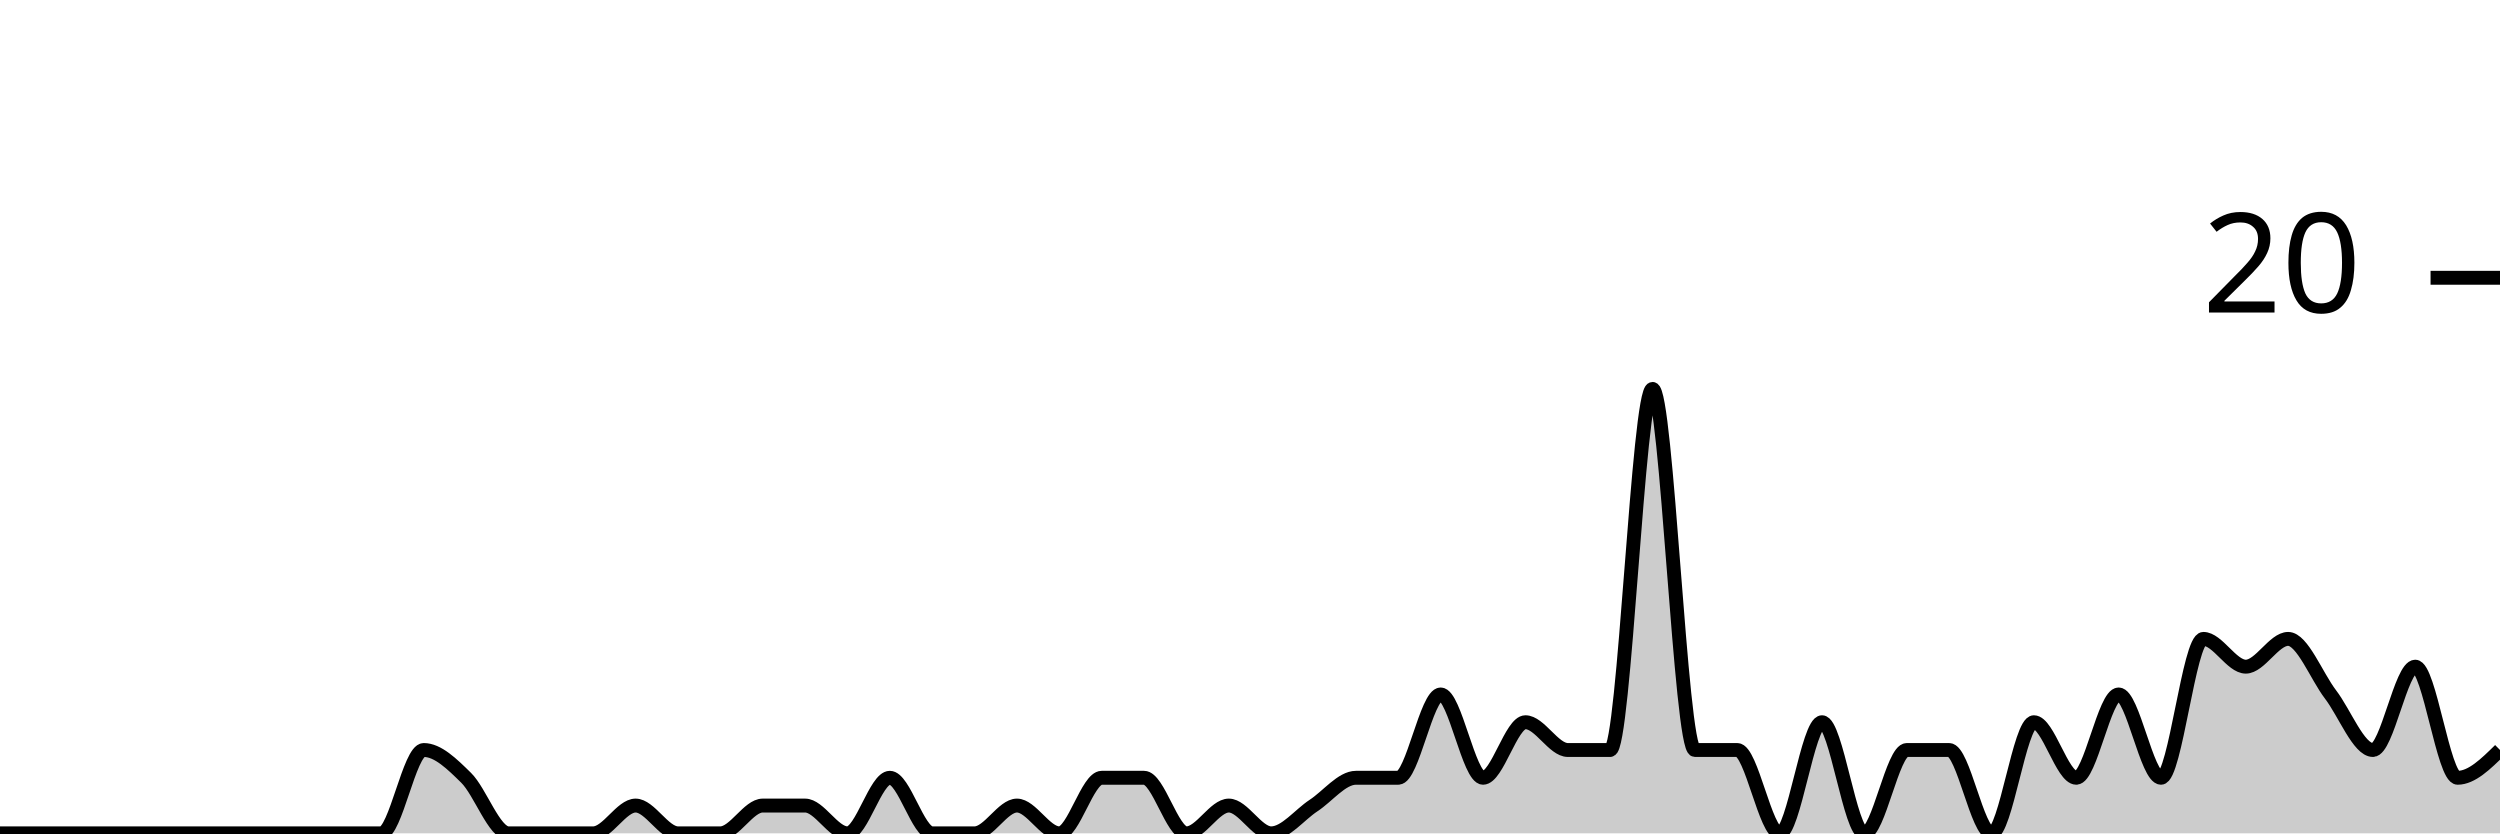
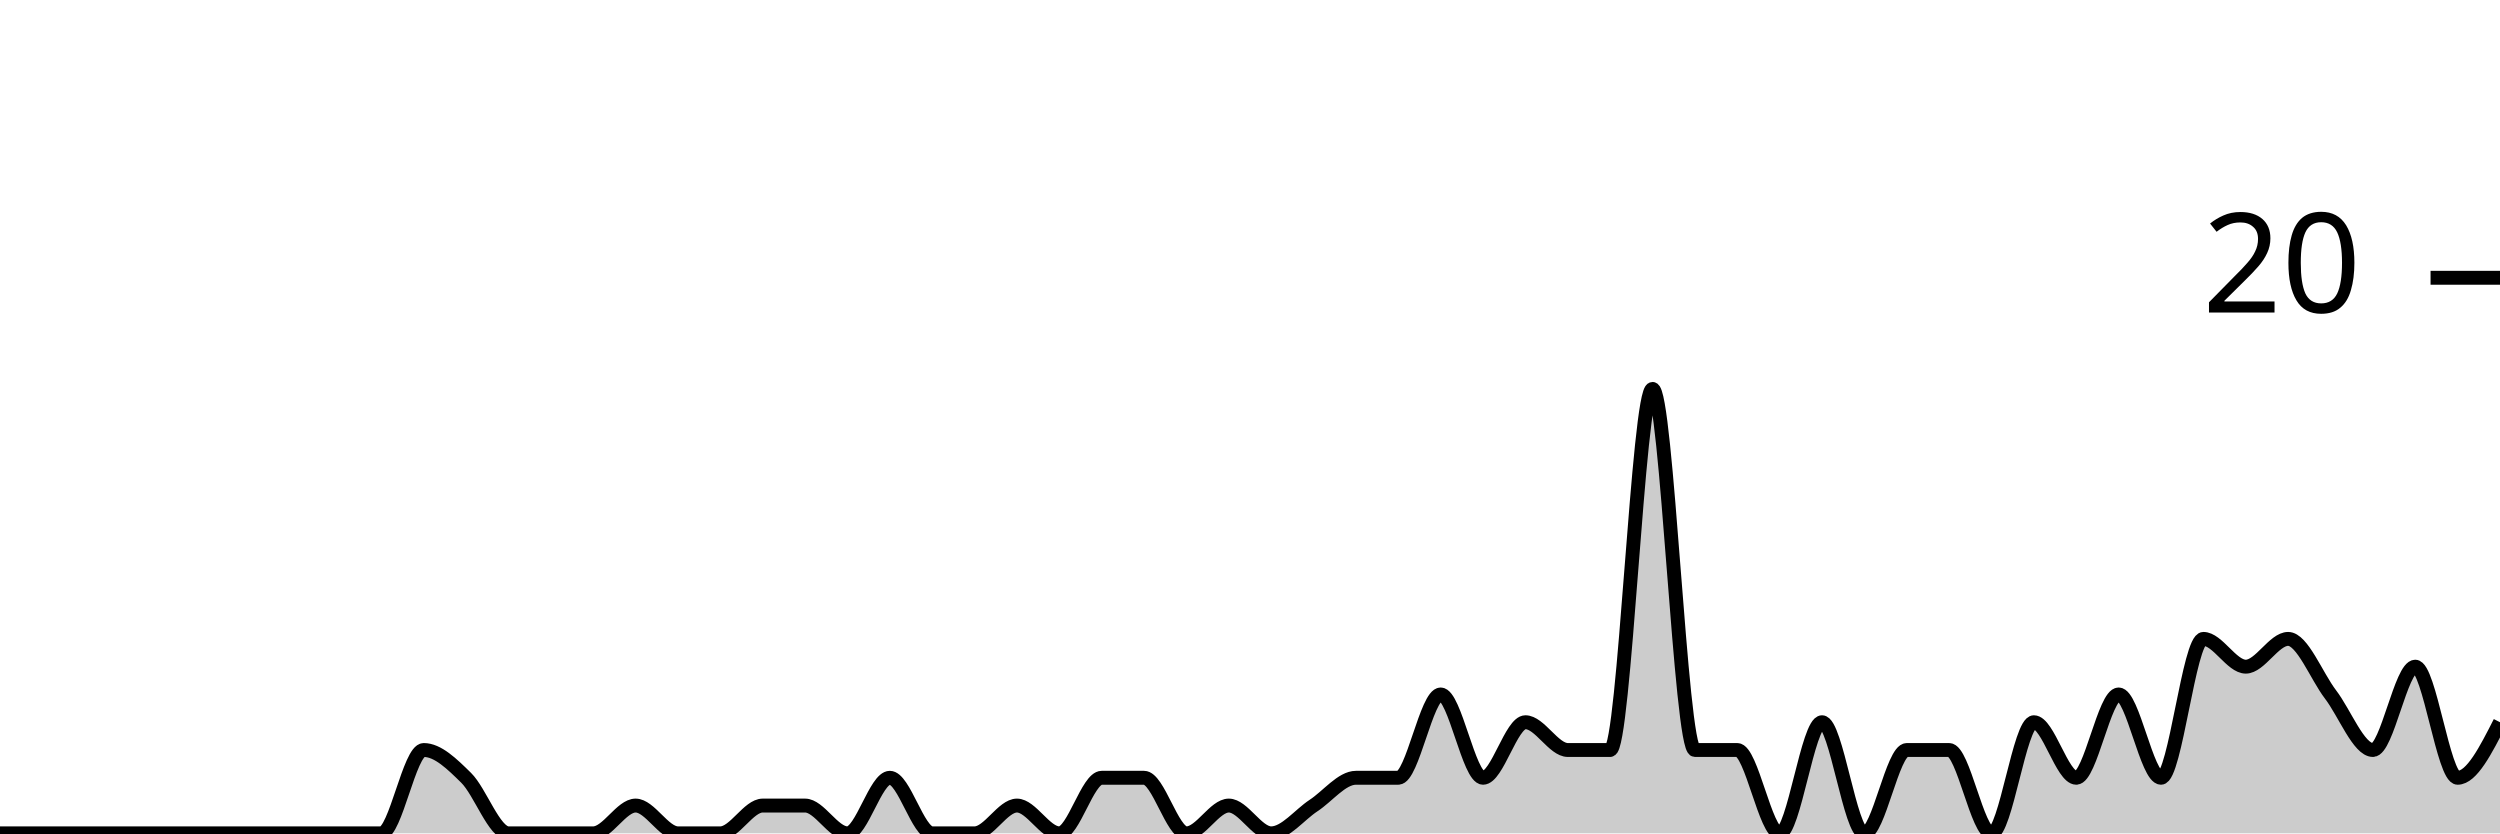
<svg xmlns="http://www.w3.org/2000/svg" viewBox="0 0 180 60">
  <g transform="translate(0,20)">
-     <path class="area" fill="rgba(0, 0, 0, 0.2)" d="M0,40C1.017,40,2.034,40,3.051,40C4.068,40,5.085,40,6.102,40C7.119,40,8.136,40,9.153,40C10.169,40,11.186,40,12.203,40C13.22,40,14.237,40,15.254,40C16.271,40,17.288,40,18.305,40C19.322,40,20.339,40,21.356,40C22.373,40,23.39,40,24.407,40C25.424,40,26.441,40,27.458,40C28.475,40,29.492,34,30.508,34C31.525,34,32.542,35,33.559,36C34.576,37,35.593,40,36.61,40C37.627,40,38.644,40,39.661,40C40.678,40,41.695,40,42.712,40C43.729,40,44.746,38,45.763,38C46.78,38,47.797,40,48.814,40C49.831,40,50.847,40,51.864,40C52.881,40,53.898,38,54.915,38C55.932,38,56.949,38,57.966,38C58.983,38,60,40,61.017,40C62.034,40,63.051,36,64.068,36C65.085,36,66.102,40,67.119,40C68.136,40,69.153,40,70.169,40C71.186,40,72.203,38,73.22,38C74.237,38,75.254,40,76.271,40C77.288,40,78.305,36,79.322,36C80.339,36,81.356,36,82.373,36C83.39,36,84.407,40,85.424,40C86.441,40,87.458,38,88.475,38C89.492,38,90.508,40,91.525,40C92.542,40,93.559,38.667,94.576,38C95.593,37.333,96.61,36,97.627,36C98.644,36,99.661,36,100.678,36C101.695,36,102.712,30,103.729,30C104.746,30,105.763,36,106.78,36C107.797,36,108.814,32,109.831,32C110.847,32,111.864,34,112.881,34C113.898,34,114.915,34,115.932,34C116.949,34,117.966,8,118.983,8C120,8,121.017,34,122.034,34C123.051,34,124.068,34,125.085,34C126.102,34,127.119,40,128.136,40C129.153,40,130.169,32,131.186,32C132.203,32,133.22,40,134.237,40C135.254,40,136.271,34,137.288,34C138.305,34,139.322,34,140.339,34C141.356,34,142.373,40,143.39,40C144.407,40,145.424,32,146.441,32C147.458,32,148.475,36,149.492,36C150.508,36,151.525,30,152.542,30C153.559,30,154.576,36,155.593,36C156.61,36,157.627,26,158.644,26C159.661,26,160.678,28,161.695,28C162.712,28,163.729,26,164.746,26C165.763,26,166.78,28.667,167.797,30C168.814,31.333,169.831,34,170.847,34C171.864,34,172.881,28,173.898,28C174.915,28,175.932,36,176.949,36C177.966,36,178.983,35,180,34L180,40C178.983,40,177.966,40,176.949,40C175.932,40,174.915,40,173.898,40C172.881,40,171.864,40,170.847,40C169.831,40,168.814,40,167.797,40C166.78,40,165.763,40,164.746,40C163.729,40,162.712,40,161.695,40C160.678,40,159.661,40,158.644,40C157.627,40,156.61,40,155.593,40C154.576,40,153.559,40,152.542,40C151.525,40,150.508,40,149.492,40C148.475,40,147.458,40,146.441,40C145.424,40,144.407,40,143.39,40C142.373,40,141.356,40,140.339,40C139.322,40,138.305,40,137.288,40C136.271,40,135.254,40,134.237,40C133.22,40,132.203,40,131.186,40C130.169,40,129.153,40,128.136,40C127.119,40,126.102,40,125.085,40C124.068,40,123.051,40,122.034,40C121.017,40,120,40,118.983,40C117.966,40,116.949,40,115.932,40C114.915,40,113.898,40,112.881,40C111.864,40,110.847,40,109.831,40C108.814,40,107.797,40,106.78,40C105.763,40,104.746,40,103.729,40C102.712,40,101.695,40,100.678,40C99.661,40,98.644,40,97.627,40C96.61,40,95.593,40,94.576,40C93.559,40,92.542,40,91.525,40C90.508,40,89.492,40,88.475,40C87.458,40,86.441,40,85.424,40C84.407,40,83.39,40,82.373,40C81.356,40,80.339,40,79.322,40C78.305,40,77.288,40,76.271,40C75.254,40,74.237,40,73.22,40C72.203,40,71.186,40,70.169,40C69.153,40,68.136,40,67.119,40C66.102,40,65.085,40,64.068,40C63.051,40,62.034,40,61.017,40C60,40,58.983,40,57.966,40C56.949,40,55.932,40,54.915,40C53.898,40,52.881,40,51.864,40C50.847,40,49.831,40,48.814,40C47.797,40,46.78,40,45.763,40C44.746,40,43.729,40,42.712,40C41.695,40,40.678,40,39.661,40C38.644,40,37.627,40,36.61,40C35.593,40,34.576,40,33.559,40C32.542,40,31.525,40,30.508,40C29.492,40,28.475,40,27.458,40C26.441,40,25.424,40,24.407,40C23.39,40,22.373,40,21.356,40C20.339,40,19.322,40,18.305,40C17.288,40,16.271,40,15.254,40C14.237,40,13.22,40,12.203,40C11.186,40,10.169,40,9.153,40C8.136,40,7.119,40,6.102,40C5.085,40,4.068,40,3.051,40C2.034,40,1.017,40,0,40Z" />
-     <path class="line" stroke="black" fill="none" d="M0,40C1.017,40,2.034,40,3.051,40C4.068,40,5.085,40,6.102,40C7.119,40,8.136,40,9.153,40C10.169,40,11.186,40,12.203,40C13.22,40,14.237,40,15.254,40C16.271,40,17.288,40,18.305,40C19.322,40,20.339,40,21.356,40C22.373,40,23.39,40,24.407,40C25.424,40,26.441,40,27.458,40C28.475,40,29.492,34,30.508,34C31.525,34,32.542,35,33.559,36C34.576,37,35.593,40,36.61,40C37.627,40,38.644,40,39.661,40C40.678,40,41.695,40,42.712,40C43.729,40,44.746,38,45.763,38C46.78,38,47.797,40,48.814,40C49.831,40,50.847,40,51.864,40C52.881,40,53.898,38,54.915,38C55.932,38,56.949,38,57.966,38C58.983,38,60,40,61.017,40C62.034,40,63.051,36,64.068,36C65.085,36,66.102,40,67.119,40C68.136,40,69.153,40,70.169,40C71.186,40,72.203,38,73.22,38C74.237,38,75.254,40,76.271,40C77.288,40,78.305,36,79.322,36C80.339,36,81.356,36,82.373,36C83.39,36,84.407,40,85.424,40C86.441,40,87.458,38,88.475,38C89.492,38,90.508,40,91.525,40C92.542,40,93.559,38.667,94.576,38C95.593,37.333,96.61,36,97.627,36C98.644,36,99.661,36,100.678,36C101.695,36,102.712,30,103.729,30C104.746,30,105.763,36,106.78,36C107.797,36,108.814,32,109.831,32C110.847,32,111.864,34,112.881,34C113.898,34,114.915,34,115.932,34C116.949,34,117.966,8,118.983,8C120,8,121.017,34,122.034,34C123.051,34,124.068,34,125.085,34C126.102,34,127.119,40,128.136,40C129.153,40,130.169,32,131.186,32C132.203,32,133.22,40,134.237,40C135.254,40,136.271,34,137.288,34C138.305,34,139.322,34,140.339,34C141.356,34,142.373,40,143.39,40C144.407,40,145.424,32,146.441,32C147.458,32,148.475,36,149.492,36C150.508,36,151.525,30,152.542,30C153.559,30,154.576,36,155.593,36C156.61,36,157.627,26,158.644,26C159.661,26,160.678,28,161.695,28C162.712,28,163.729,26,164.746,26C165.763,26,166.78,28.667,167.797,30C168.814,31.333,169.831,34,170.847,34C171.864,34,172.881,28,173.898,28C174.915,28,175.932,36,176.949,36C177.966,36,178.983,35,180,34" />
+     <path class="area" fill="rgba(0, 0, 0, 0.2)" d="M0,40C1.017,40,2.034,40,3.051,40C4.068,40,5.085,40,6.102,40C7.119,40,8.136,40,9.153,40C10.169,40,11.186,40,12.203,40C13.22,40,14.237,40,15.254,40C16.271,40,17.288,40,18.305,40C19.322,40,20.339,40,21.356,40C22.373,40,23.39,40,24.407,40C25.424,40,26.441,40,27.458,40C28.475,40,29.492,34,30.508,34C31.525,34,32.542,35,33.559,36C34.576,37,35.593,40,36.61,40C37.627,40,38.644,40,39.661,40C40.678,40,41.695,40,42.712,40C43.729,40,44.746,38,45.763,38C46.78,38,47.797,40,48.814,40C49.831,40,50.847,40,51.864,40C52.881,40,53.898,38,54.915,38C55.932,38,56.949,38,57.966,38C58.983,38,60,40,61.017,40C62.034,40,63.051,36,64.068,36C65.085,36,66.102,40,67.119,40C68.136,40,69.153,40,70.169,40C71.186,40,72.203,38,73.22,38C74.237,38,75.254,40,76.271,40C77.288,40,78.305,36,79.322,36C80.339,36,81.356,36,82.373,36C83.39,36,84.407,40,85.424,40C86.441,40,87.458,38,88.475,38C89.492,38,90.508,40,91.525,40C92.542,40,93.559,38.667,94.576,38C95.593,37.333,96.61,36,97.627,36C98.644,36,99.661,36,100.678,36C101.695,36,102.712,30,103.729,30C104.746,30,105.763,36,106.78,36C107.797,36,108.814,32,109.831,32C110.847,32,111.864,34,112.881,34C113.898,34,114.915,34,115.932,34C116.949,34,117.966,8,118.983,8C120,8,121.017,34,122.034,34C123.051,34,124.068,34,125.085,34C126.102,34,127.119,40,128.136,40C129.153,40,130.169,32,131.186,32C132.203,32,133.22,40,134.237,40C135.254,40,136.271,34,137.288,34C138.305,34,139.322,34,140.339,34C141.356,34,142.373,40,143.39,40C144.407,40,145.424,32,146.441,32C147.458,32,148.475,36,149.492,36C150.508,36,151.525,30,152.542,30C153.559,30,154.576,36,155.593,36C156.61,36,157.627,26,158.644,26C159.661,26,160.678,28,161.695,28C162.712,28,163.729,26,164.746,26C165.763,26,166.78,28.667,167.797,30C168.814,31.333,169.831,34,170.847,34C171.864,34,172.881,28,173.898,28C174.915,28,175.932,36,176.949,36C177.966,36,178.983,34,180,32L180,40C178.983,40,177.966,40,176.949,40C175.932,40,174.915,40,173.898,40C172.881,40,171.864,40,170.847,40C169.831,40,168.814,40,167.797,40C166.78,40,165.763,40,164.746,40C163.729,40,162.712,40,161.695,40C160.678,40,159.661,40,158.644,40C157.627,40,156.61,40,155.593,40C154.576,40,153.559,40,152.542,40C151.525,40,150.508,40,149.492,40C148.475,40,147.458,40,146.441,40C145.424,40,144.407,40,143.39,40C142.373,40,141.356,40,140.339,40C139.322,40,138.305,40,137.288,40C136.271,40,135.254,40,134.237,40C133.22,40,132.203,40,131.186,40C130.169,40,129.153,40,128.136,40C127.119,40,126.102,40,125.085,40C124.068,40,123.051,40,122.034,40C121.017,40,120,40,118.983,40C117.966,40,116.949,40,115.932,40C114.915,40,113.898,40,112.881,40C111.864,40,110.847,40,109.831,40C108.814,40,107.797,40,106.78,40C105.763,40,104.746,40,103.729,40C102.712,40,101.695,40,100.678,40C99.661,40,98.644,40,97.627,40C96.61,40,95.593,40,94.576,40C93.559,40,92.542,40,91.525,40C90.508,40,89.492,40,88.475,40C87.458,40,86.441,40,85.424,40C84.407,40,83.39,40,82.373,40C81.356,40,80.339,40,79.322,40C78.305,40,77.288,40,76.271,40C75.254,40,74.237,40,73.22,40C72.203,40,71.186,40,70.169,40C69.153,40,68.136,40,67.119,40C66.102,40,65.085,40,64.068,40C63.051,40,62.034,40,61.017,40C60,40,58.983,40,57.966,40C56.949,40,55.932,40,54.915,40C53.898,40,52.881,40,51.864,40C50.847,40,49.831,40,48.814,40C47.797,40,46.78,40,45.763,40C44.746,40,43.729,40,42.712,40C41.695,40,40.678,40,39.661,40C38.644,40,37.627,40,36.61,40C35.593,40,34.576,40,33.559,40C32.542,40,31.525,40,30.508,40C29.492,40,28.475,40,27.458,40C26.441,40,25.424,40,24.407,40C23.39,40,22.373,40,21.356,40C20.339,40,19.322,40,18.305,40C17.288,40,16.271,40,15.254,40C14.237,40,13.22,40,12.203,40C11.186,40,10.169,40,9.153,40C8.136,40,7.119,40,6.102,40C5.085,40,4.068,40,3.051,40C2.034,40,1.017,40,0,40Z" />
+     <path class="line" stroke="black" fill="none" d="M0,40C1.017,40,2.034,40,3.051,40C4.068,40,5.085,40,6.102,40C7.119,40,8.136,40,9.153,40C10.169,40,11.186,40,12.203,40C13.22,40,14.237,40,15.254,40C16.271,40,17.288,40,18.305,40C19.322,40,20.339,40,21.356,40C22.373,40,23.39,40,24.407,40C25.424,40,26.441,40,27.458,40C28.475,40,29.492,34,30.508,34C31.525,34,32.542,35,33.559,36C34.576,37,35.593,40,36.61,40C37.627,40,38.644,40,39.661,40C40.678,40,41.695,40,42.712,40C43.729,40,44.746,38,45.763,38C46.78,38,47.797,40,48.814,40C49.831,40,50.847,40,51.864,40C52.881,40,53.898,38,54.915,38C55.932,38,56.949,38,57.966,38C58.983,38,60,40,61.017,40C62.034,40,63.051,36,64.068,36C65.085,36,66.102,40,67.119,40C68.136,40,69.153,40,70.169,40C71.186,40,72.203,38,73.22,38C74.237,38,75.254,40,76.271,40C77.288,40,78.305,36,79.322,36C80.339,36,81.356,36,82.373,36C83.39,36,84.407,40,85.424,40C86.441,40,87.458,38,88.475,38C89.492,38,90.508,40,91.525,40C92.542,40,93.559,38.667,94.576,38C95.593,37.333,96.61,36,97.627,36C98.644,36,99.661,36,100.678,36C101.695,36,102.712,30,103.729,30C104.746,30,105.763,36,106.78,36C107.797,36,108.814,32,109.831,32C110.847,32,111.864,34,112.881,34C113.898,34,114.915,34,115.932,34C116.949,34,117.966,8,118.983,8C120,8,121.017,34,122.034,34C123.051,34,124.068,34,125.085,34C126.102,34,127.119,40,128.136,40C129.153,40,130.169,32,131.186,32C132.203,32,133.22,40,134.237,40C135.254,40,136.271,34,137.288,34C138.305,34,139.322,34,140.339,34C141.356,34,142.373,40,143.39,40C144.407,40,145.424,32,146.441,32C147.458,32,148.475,36,149.492,36C150.508,36,151.525,30,152.542,30C153.559,30,154.576,36,155.593,36C156.61,36,157.627,26,158.644,26C159.661,26,160.678,28,161.695,28C162.712,28,163.729,26,164.746,26C165.763,26,166.78,28.667,167.797,30C168.814,31.333,169.831,34,170.847,34C171.864,34,172.881,28,173.898,28C174.915,28,175.932,36,176.949,36C177.966,36,178.983,34,180,32" />
    <path class="axis-ceiling" stroke-width="1" stroke="black" fill="none" d="M175,0L180,0" />
    <text class="axis-ceiling-label" font-family="sans-serif" text-anchor="end" font-size="10px" x="170" y="2.5">20</text>
  </g>
</svg>
